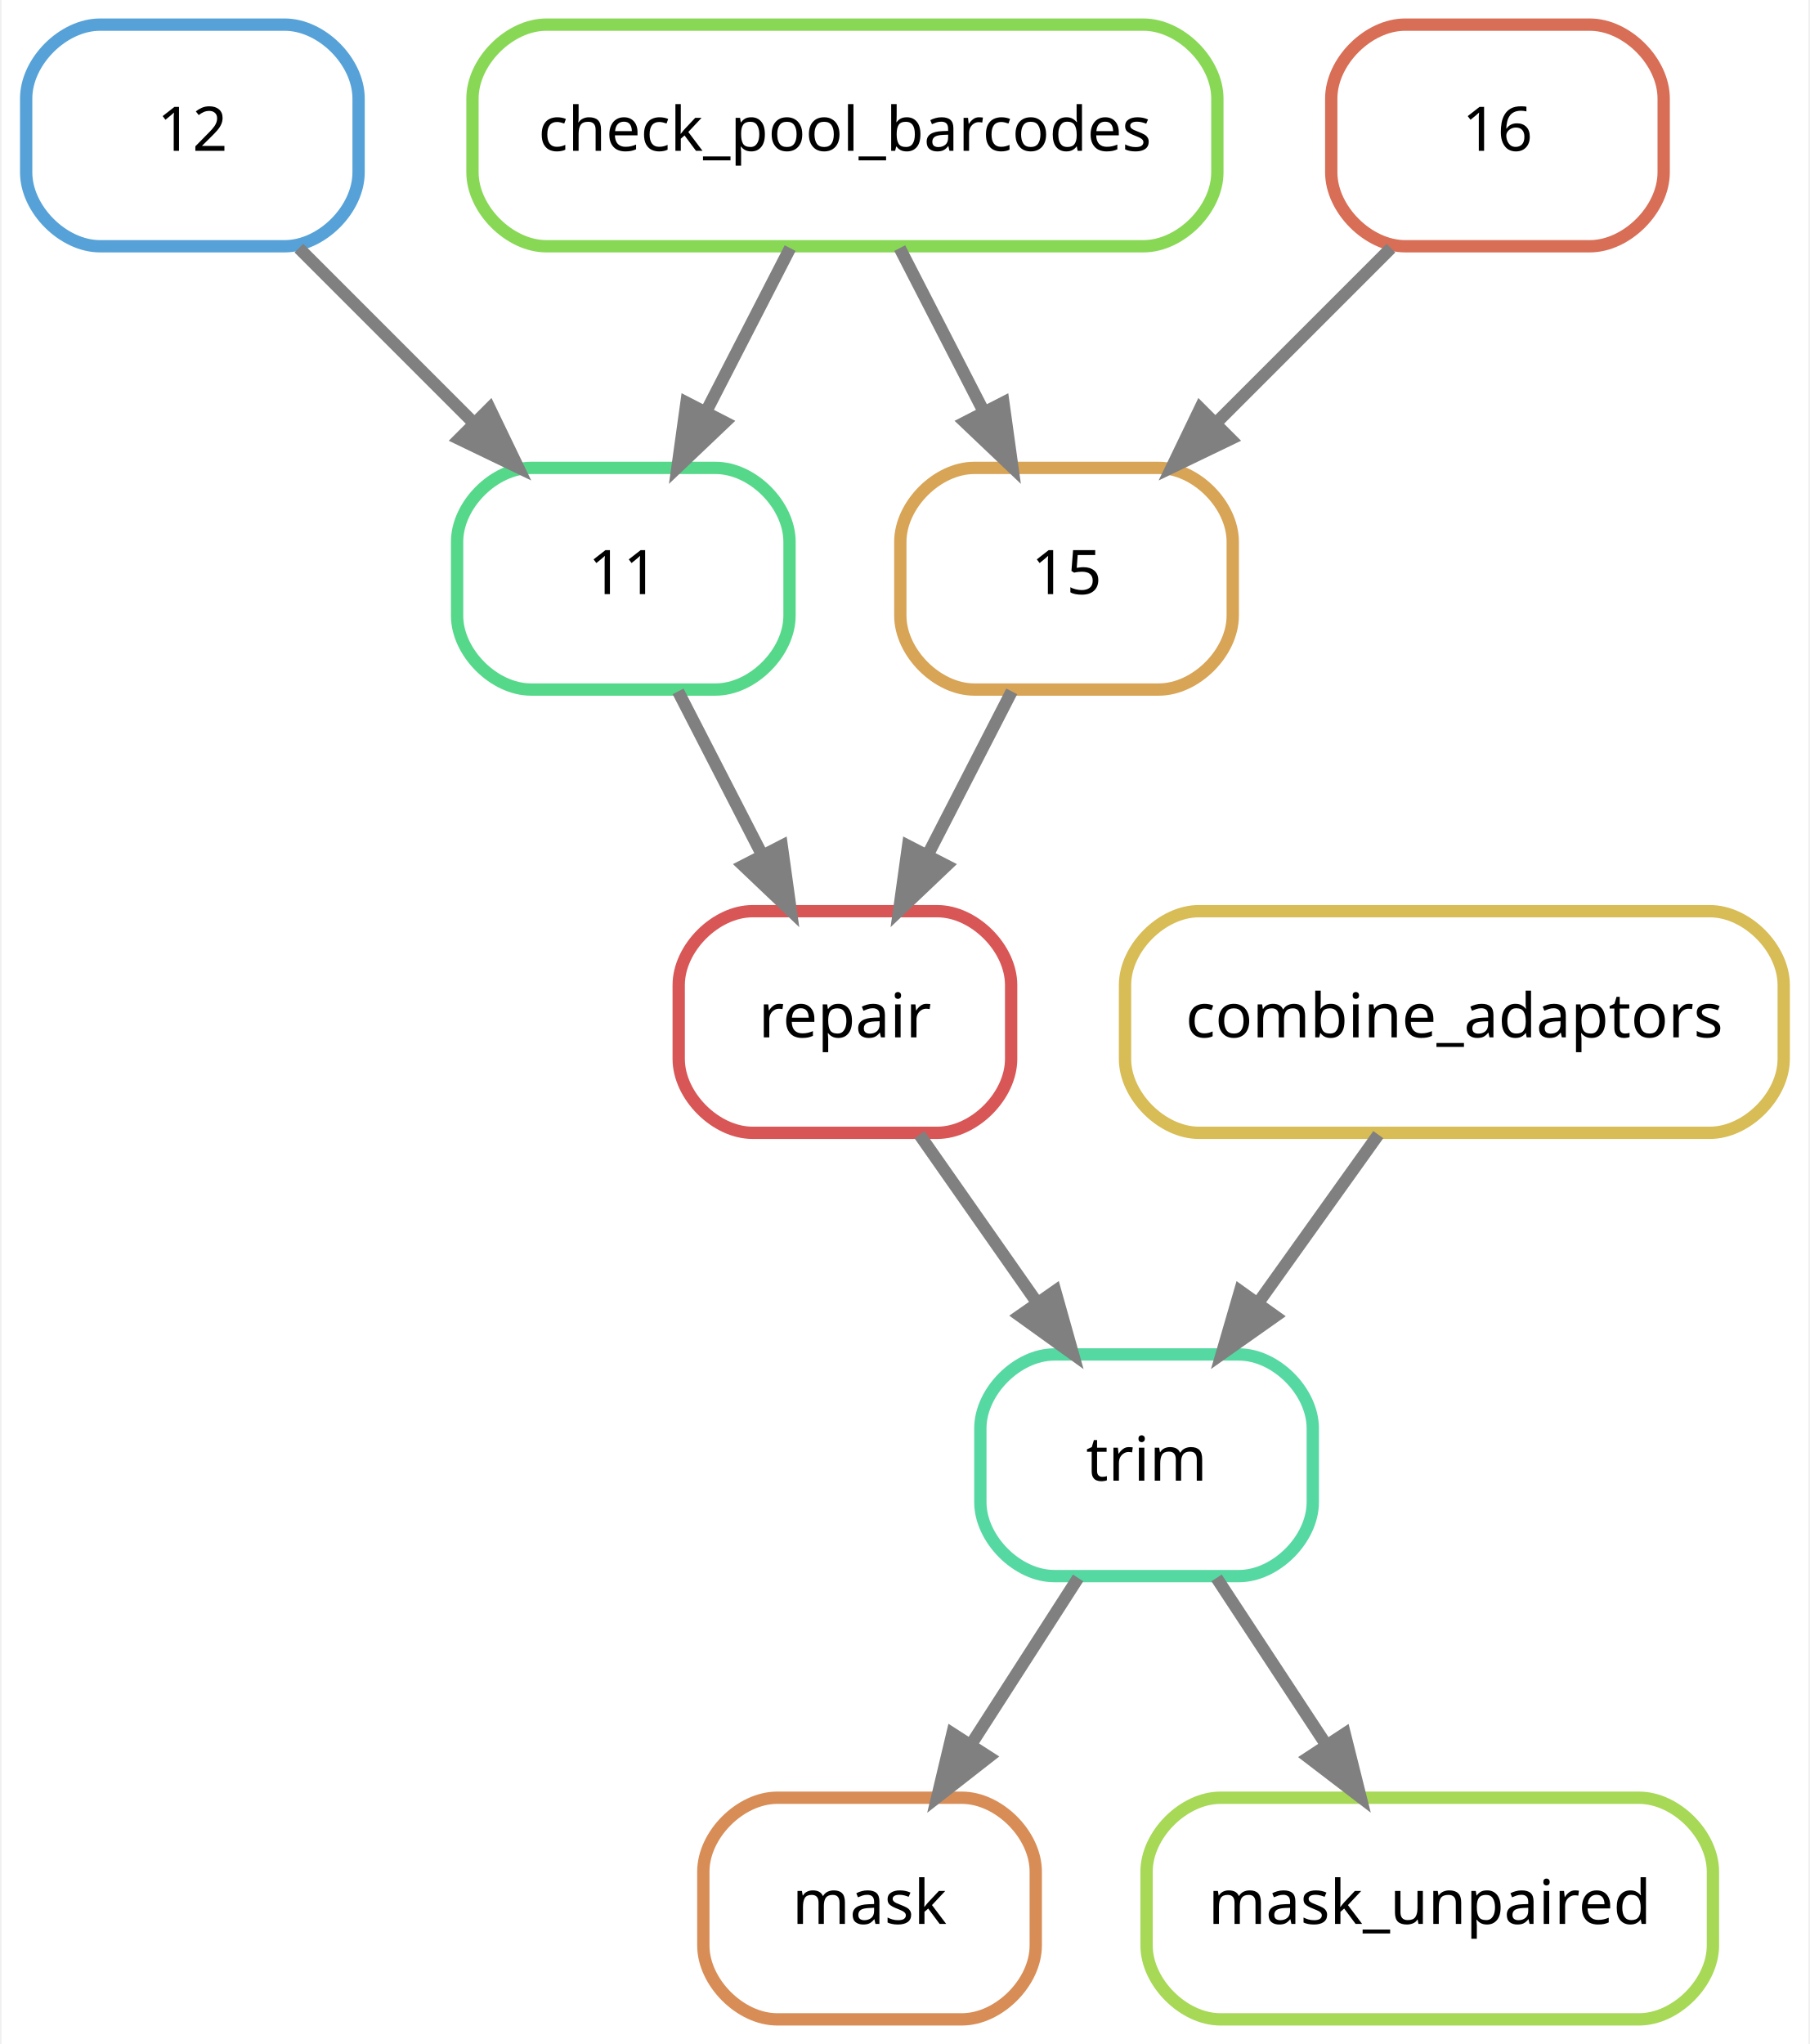
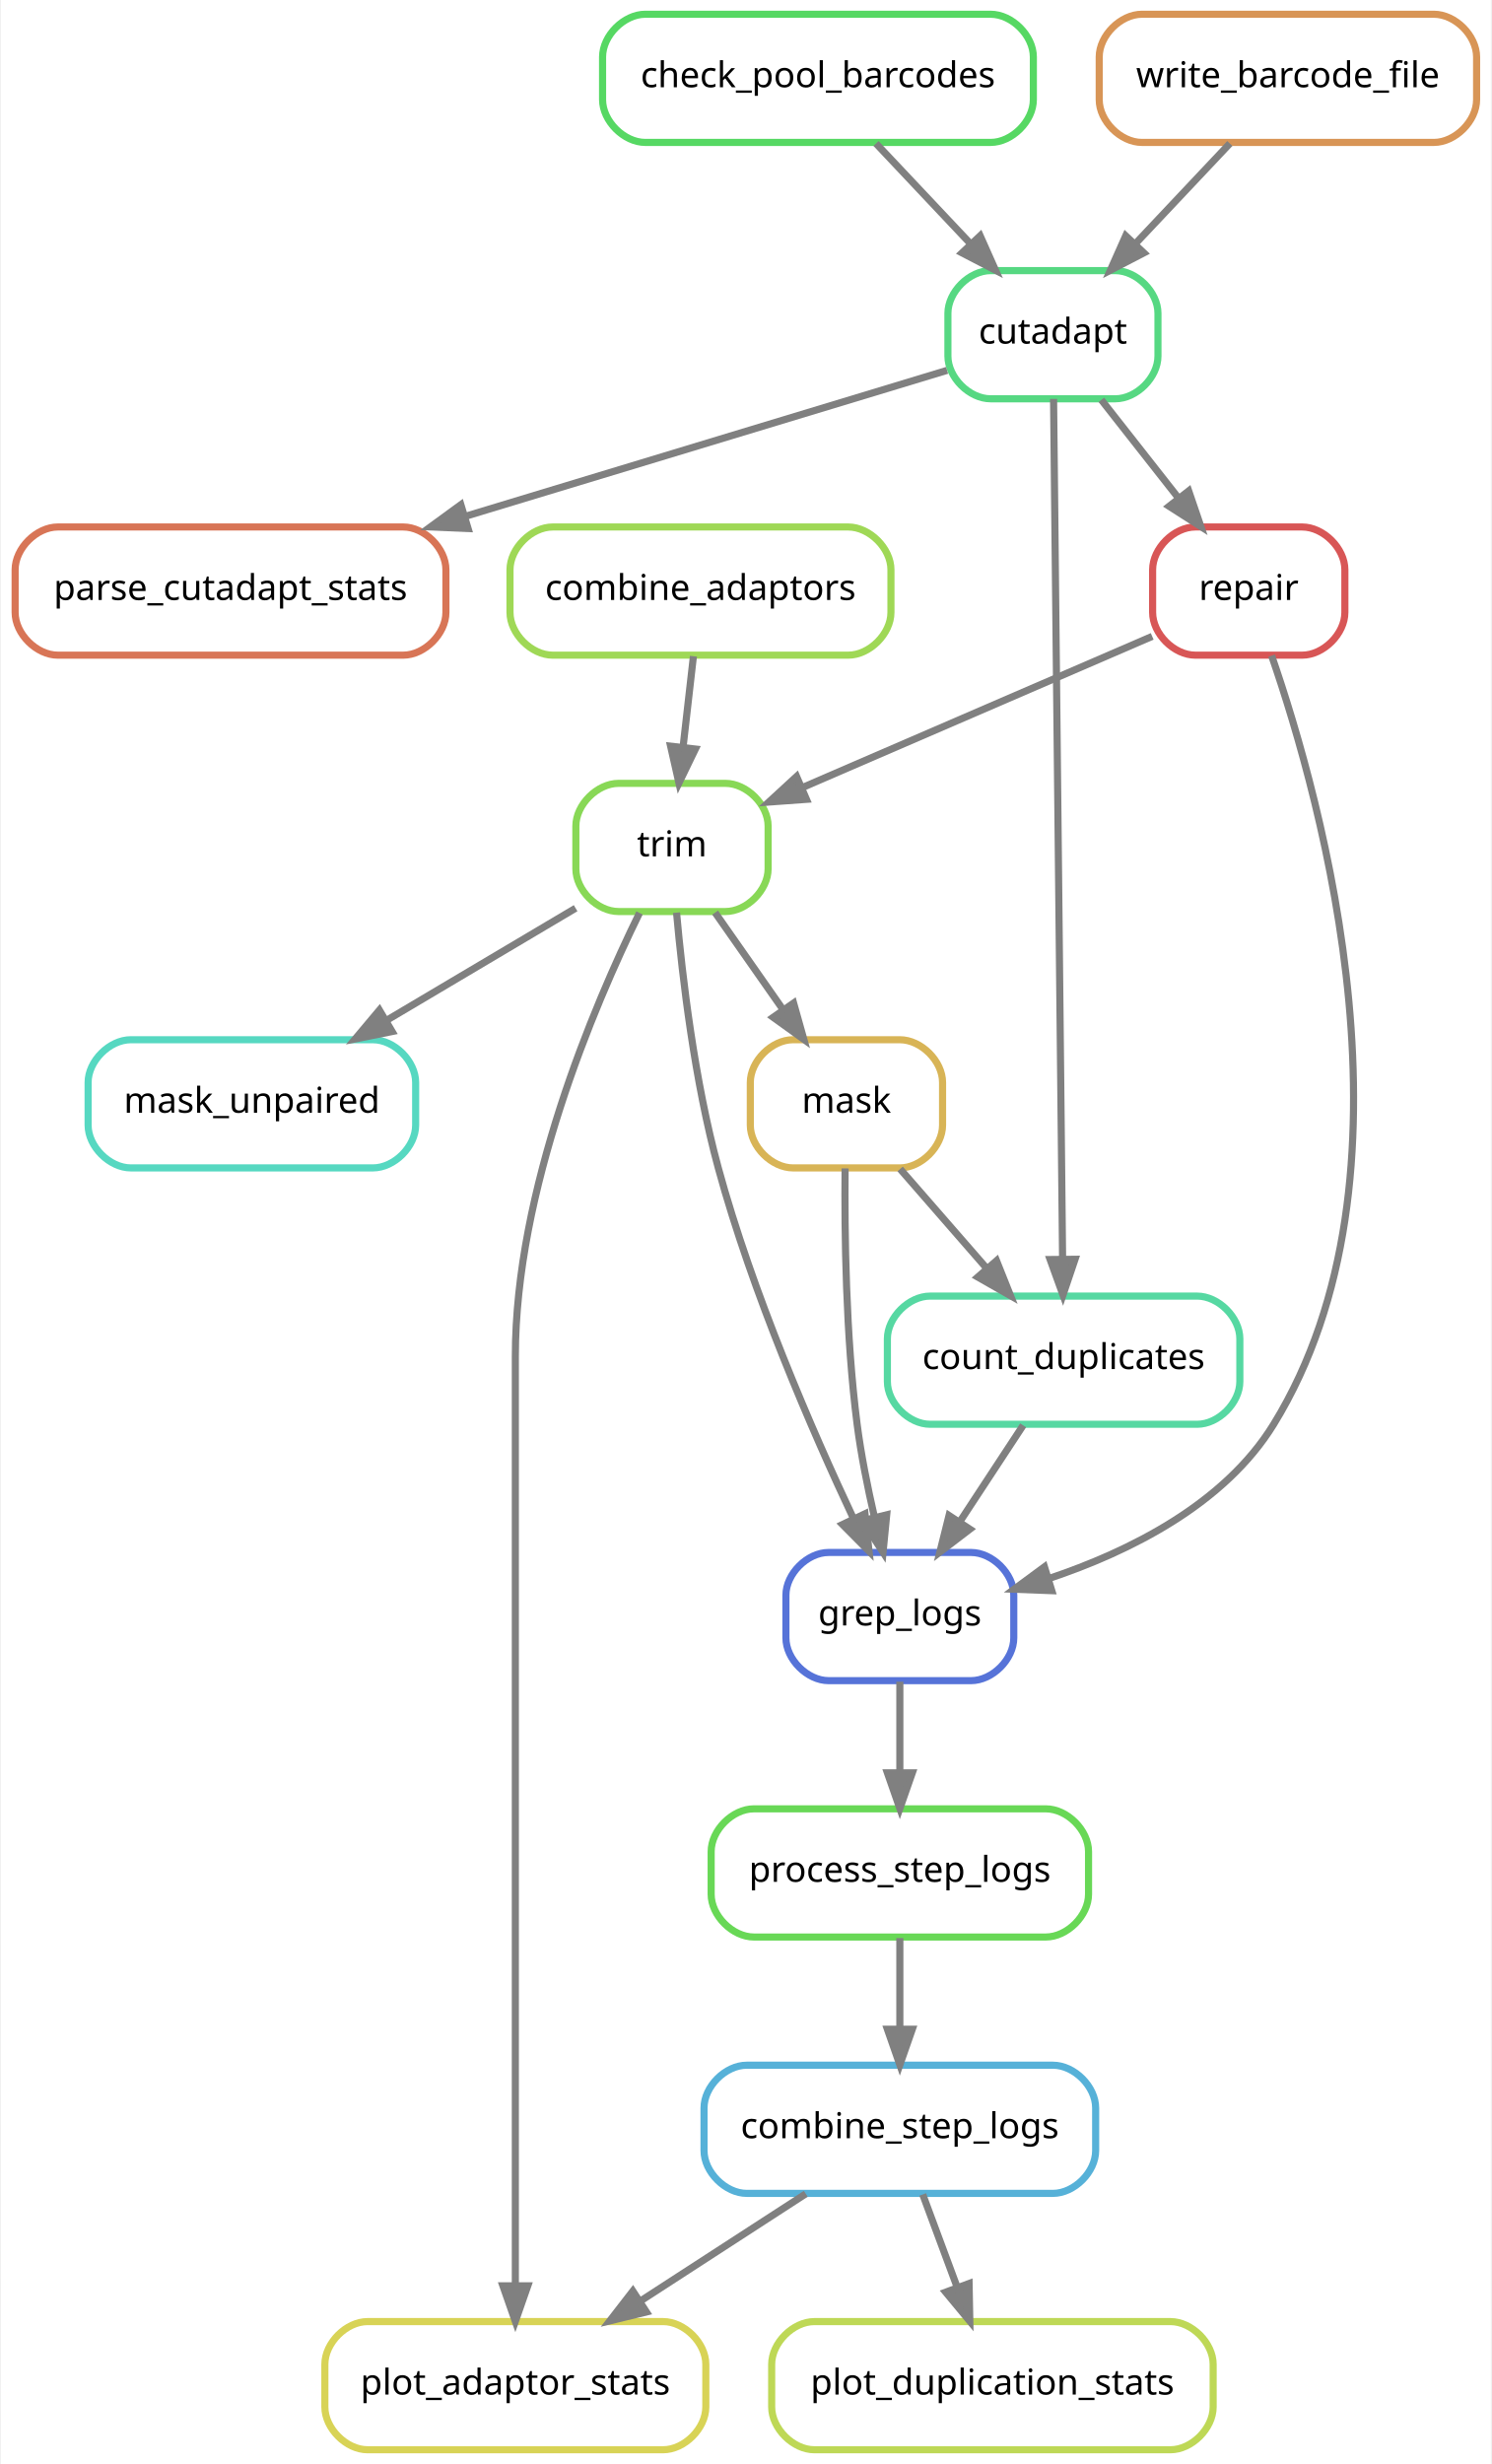
- <svg xmlns="http://www.w3.org/2000/svg" width="294pt" height="332pt" viewBox="0.00 0.00 293.50 332.00">
-   <g id="graph0" class="graph" transform="scale(1 1) rotate(0) translate(4 328)">
-     <polygon fill="white" stroke="transparent" points="-4,4 -4,-328 289.5,-328 289.5,4 -4,4" />
+ <svg xmlns="http://www.w3.org/2000/svg" width="419pt" height="692pt" viewBox="0.00 0.00 418.50 692.00">
+   <g id="graph0" class="graph" transform="scale(1 1) rotate(0) translate(4 688)">
+     <polygon fill="white" stroke="transparent" points="-4,4 -4,-688 414.5,-688 414.5,4 -4,4" />
    <g id="node1" class="node">
-       <path fill="none" stroke="#d88d56" stroke-width="2" d="M152,-36C152,-36 122,-36 122,-36 116,-36 110,-30 110,-24 110,-24 110,-12 110,-12 110,-6 116,0 122,0 122,0 152,0 152,0 158,0 164,-6 164,-12 164,-12 164,-24 164,-24 164,-30 158,-36 152,-36" />
-       <text text-anchor="middle" x="137" y="-15.5" font-family="sans" font-size="10.00">mask</text>
+       <path fill="none" stroke="#d8b456" stroke-width="2" d="M248.5,-396C248.5,-396 218.5,-396 218.5,-396 212.5,-396 206.5,-390 206.5,-384 206.5,-384 206.5,-372 206.5,-372 206.5,-366 212.5,-360 218.5,-360 218.5,-360 248.5,-360 248.5,-360 254.5,-360 260.5,-366 260.5,-372 260.5,-372 260.5,-384 260.5,-384 260.5,-390 254.5,-396 248.5,-396" />
+       <text text-anchor="middle" x="233.5" y="-375.5" font-family="sans" font-size="10.00">mask</text>
+     </g>
+     <g id="node10" class="node">
+       <path fill="none" stroke="#56d8a2" stroke-width="2" d="M332,-324C332,-324 257,-324 257,-324 251,-324 245,-318 245,-312 245,-312 245,-300 245,-300 245,-294 251,-288 257,-288 257,-288 332,-288 332,-288 338,-288 344,-294 344,-300 344,-300 344,-312 344,-312 344,-318 338,-324 332,-324" />
+       <text text-anchor="middle" x="294.5" y="-303.5" font-family="sans" font-size="10.00">count_duplicates</text>
+     </g>
+     <g id="edge9" class="edge">
+       <path fill="none" stroke="grey" stroke-width="2" d="M248.58,-359.7C255.89,-351.3 264.81,-341.07 272.84,-331.86" />
+       <polygon fill="grey" stroke="grey" stroke-width="2" points="275.66,-333.94 279.59,-324.1 270.39,-329.34 275.66,-333.94" />
+     </g>
+     <g id="node13" class="node">
+       <path fill="none" stroke="#5673d8" stroke-width="2" d="M268.5,-252C268.5,-252 228.5,-252 228.5,-252 222.5,-252 216.5,-246 216.5,-240 216.5,-240 216.5,-228 216.5,-228 216.5,-222 222.5,-216 228.5,-216 228.5,-216 268.5,-216 268.5,-216 274.5,-216 280.5,-222 280.5,-228 280.5,-228 280.5,-240 280.5,-240 280.5,-246 274.5,-252 268.5,-252" />
+       <text text-anchor="middle" x="248.5" y="-231.5" font-family="sans" font-size="10.00">grep_logs</text>
+     </g>
+     <g id="edge13" class="edge">
+       <path fill="none" stroke="grey" stroke-width="2" d="M233.12,-359.86C232.95,-341.88 233.3,-312.84 236.5,-288 237.6,-279.45 239.45,-270.25 241.36,-261.95" />
+       <polygon fill="grey" stroke="grey" stroke-width="2" points="244.81,-262.58 243.78,-252.04 238.01,-260.93 244.81,-262.58" />
    </g>
    <g id="node2" class="node">
-       <path fill="none" stroke="#56d8a2" stroke-width="2" d="M197,-108C197,-108 167,-108 167,-108 161,-108 155,-102 155,-96 155,-96 155,-84 155,-84 155,-78 161,-72 167,-72 167,-72 197,-72 197,-72 203,-72 209,-78 209,-84 209,-84 209,-96 209,-96 209,-102 203,-108 197,-108" />
-       <text text-anchor="middle" x="182" y="-87.5" font-family="sans" font-size="10.00">trim</text>
+       <path fill="none" stroke="#88d856" stroke-width="2" d="M199.5,-468C199.5,-468 169.5,-468 169.5,-468 163.5,-468 157.5,-462 157.5,-456 157.5,-456 157.5,-444 157.5,-444 157.5,-438 163.5,-432 169.5,-432 169.5,-432 199.5,-432 199.5,-432 205.5,-432 211.5,-438 211.5,-444 211.5,-444 211.5,-456 211.5,-456 211.5,-462 205.5,-468 199.5,-468" />
+       <text text-anchor="middle" x="184.5" y="-447.5" font-family="sans" font-size="10.00">trim</text>
    </g>
    <g id="edge1" class="edge">
-       <path fill="none" stroke="grey" stroke-width="2" d="M170.88,-71.7C165.64,-63.56 159.3,-53.69 153.52,-44.7" />
-       <polygon fill="grey" stroke="grey" stroke-width="2" points="156.35,-42.62 148,-36.1 150.46,-46.41 156.35,-42.62" />
+       <path fill="none" stroke="grey" stroke-width="2" d="M196.61,-431.7C202.37,-423.47 209.36,-413.48 215.71,-404.42" />
+       <polygon fill="grey" stroke="grey" stroke-width="2" points="218.66,-406.3 221.53,-396.1 212.92,-402.29 218.66,-406.3" />
    </g>
-     <g id="node10" class="node">
-       <path fill="none" stroke="#a7d856" stroke-width="2" d="M262,-36C262,-36 194,-36 194,-36 188,-36 182,-30 182,-24 182,-24 182,-12 182,-12 182,-6 188,0 194,0 194,0 262,0 262,0 268,0 274,-6 274,-12 274,-12 274,-24 274,-24 274,-30 268,-36 262,-36" />
-       <text text-anchor="middle" x="228" y="-15.5" font-family="sans" font-size="10.00">mask_unpaired</text>
+     <g id="node8" class="node">
+       <path fill="none" stroke="#56d8c1" stroke-width="2" d="M100.5,-396C100.5,-396 32.5,-396 32.5,-396 26.5,-396 20.5,-390 20.5,-384 20.5,-384 20.5,-372 20.5,-372 20.5,-366 26.5,-360 32.5,-360 32.5,-360 100.5,-360 100.5,-360 106.5,-360 112.5,-366 112.5,-372 112.5,-372 112.5,-384 112.5,-384 112.5,-390 106.5,-396 100.5,-396" />
+       <text text-anchor="middle" x="66.5" y="-375.5" font-family="sans" font-size="10.00">mask_unpaired</text>
+     </g>
+     <g id="edge7" class="edge">
+       <path fill="none" stroke="grey" stroke-width="2" d="M157.43,-432.94C141.67,-423.59 121.56,-411.66 104.26,-401.4" />
+       <polygon fill="grey" stroke="grey" stroke-width="2" points="105.89,-398.3 95.51,-396.21 102.32,-404.32 105.89,-398.3" />
+     </g>
+     <g id="edge16" class="edge">
+       <path fill="none" stroke="grey" stroke-width="2" d="M185.78,-431.69C187.41,-413.56 190.84,-384.41 197.5,-360 207.08,-324.87 223.82,-286.33 235.5,-261.47" />
+       <polygon fill="grey" stroke="grey" stroke-width="2" points="238.71,-262.87 239.85,-252.33 232.39,-259.85 238.71,-262.87" />
+     </g>
+     <g id="node14" class="node">
+       <path fill="none" stroke="#d8d356" stroke-width="2" d="M182,-36C182,-36 99,-36 99,-36 93,-36 87,-30 87,-24 87,-24 87,-12 87,-12 87,-6 93,0 99,0 99,0 182,0 182,0 188,0 194,-6 194,-12 194,-12 194,-24 194,-24 194,-30 188,-36 182,-36" />
+       <text text-anchor="middle" x="140.5" y="-15.5" font-family="sans" font-size="10.00">plot_adaptor_stats</text>
+     </g>
+     <g id="edge18" class="edge">
+       <path fill="none" stroke="grey" stroke-width="2" d="M175.38,-431.61C162.5,-405.36 140.5,-353.71 140.5,-307 140.5,-307 140.5,-307 140.5,-161 140.5,-121 140.5,-74.65 140.5,-46.08" />
+       <polygon fill="grey" stroke="grey" stroke-width="2" points="144,-46.05 140.5,-36.05 137,-46.05 144,-46.05" />
+     </g>
+     <g id="node3" class="node">
+       <path fill="none" stroke="#d85656" stroke-width="2" d="M361.5,-540C361.5,-540 331.5,-540 331.5,-540 325.5,-540 319.5,-534 319.5,-528 319.5,-528 319.5,-516 319.5,-516 319.5,-510 325.5,-504 331.5,-504 331.5,-504 361.5,-504 361.5,-504 367.5,-504 373.5,-510 373.5,-516 373.5,-516 373.5,-528 373.5,-528 373.5,-534 367.5,-540 361.5,-540" />
+       <text text-anchor="middle" x="346.5" y="-519.5" font-family="sans" font-size="10.00">repair</text>
+     </g>
+     <g id="edge2" class="edge">
+       <path fill="none" stroke="grey" stroke-width="2" d="M319.38,-509.28C292.4,-497.62 250.82,-479.65 220.95,-466.75" />
+       <polygon fill="grey" stroke="grey" stroke-width="2" points="222.27,-463.51 211.7,-462.75 219.5,-469.93 222.27,-463.51" />
+     </g>
+     <g id="edge14" class="edge">
+       <path fill="none" stroke="grey" stroke-width="2" d="M352.92,-503.87C367.07,-462.96 396.45,-357.79 353.5,-288 339.69,-265.56 313.11,-252.27 290.16,-244.61" />
+       <polygon fill="grey" stroke="grey" stroke-width="2" points="291.18,-241.27 280.59,-241.67 289.12,-247.96 291.18,-241.27" />
+     </g>
+     <g id="node4" class="node">
+       <path fill="none" stroke="#56d882" stroke-width="2" d="M309,-612C309,-612 274,-612 274,-612 268,-612 262,-606 262,-600 262,-600 262,-588 262,-588 262,-582 268,-576 274,-576 274,-576 309,-576 309,-576 315,-576 321,-582 321,-588 321,-588 321,-600 321,-600 321,-606 315,-612 309,-612" />
+       <text text-anchor="middle" x="291.5" y="-591.5" font-family="sans" font-size="10.00">cutadapt</text>
+     </g>
+     <g id="edge4" class="edge">
+       <path fill="none" stroke="grey" stroke-width="2" d="M305.1,-575.7C311.62,-567.39 319.57,-557.28 326.75,-548.14" />
+       <polygon fill="grey" stroke="grey" stroke-width="2" points="329.63,-550.13 333.06,-540.1 324.13,-545.81 329.63,-550.13" />
+     </g>
+     <g id="node9" class="node">
+       <path fill="none" stroke="#d87556" stroke-width="2" d="M109,-540C109,-540 12,-540 12,-540 6,-540 0,-534 0,-528 0,-528 0,-516 0,-516 0,-510 6,-504 12,-504 12,-504 109,-504 109,-504 115,-504 121,-510 121,-516 121,-516 121,-528 121,-528 121,-534 115,-540 109,-540" />
+       <text text-anchor="middle" x="60.5" y="-519.5" font-family="sans" font-size="10.00">parse_cutadapt_stats</text>
+     </g>
+     <g id="edge8" class="edge">
+       <path fill="none" stroke="grey" stroke-width="2" d="M261.77,-583.99C227.72,-573.67 170.86,-556.44 126.25,-542.93" />
+       <polygon fill="grey" stroke="grey" stroke-width="2" points="127.23,-539.56 116.64,-540.01 125.2,-546.26 127.23,-539.56" />
    </g>
    <g id="edge10" class="edge">
-       <path fill="none" stroke="grey" stroke-width="2" d="M193.37,-71.7C198.72,-63.56 205.2,-53.69 211.11,-44.7" />
-       <polygon fill="grey" stroke="grey" stroke-width="2" points="214.19,-46.38 216.76,-36.1 208.34,-42.54 214.19,-46.38" />
+       <path fill="none" stroke="grey" stroke-width="2" d="M291.68,-575.97C292.18,-528.29 293.6,-393.18 294.21,-334.63" />
+       <polygon fill="grey" stroke="grey" stroke-width="2" points="297.71,-334.34 294.32,-324.31 290.71,-334.27 297.71,-334.34" />
    </g>
-     <g id="node3" class="node">
-       <path fill="none" stroke="#d85656" stroke-width="2" d="M148,-180C148,-180 118,-180 118,-180 112,-180 106,-174 106,-168 106,-168 106,-156 106,-156 106,-150 112,-144 118,-144 118,-144 148,-144 148,-144 154,-144 160,-150 160,-156 160,-156 160,-168 160,-168 160,-174 154,-180 148,-180" />
-       <text text-anchor="middle" x="133" y="-159.5" font-family="sans" font-size="10.00">repair</text>
+     <g id="node5" class="node">
+       <path fill="none" stroke="#56d863" stroke-width="2" d="M274,-684C274,-684 177,-684 177,-684 171,-684 165,-678 165,-672 165,-672 165,-660 165,-660 165,-654 171,-648 177,-648 177,-648 274,-648 274,-648 280,-648 286,-654 286,-660 286,-660 286,-672 286,-672 286,-678 280,-684 274,-684" />
+       <text text-anchor="middle" x="225.5" y="-663.5" font-family="sans" font-size="10.00">check_pool_barcodes</text>
+     </g>
+     <g id="edge6" class="edge">
+       <path fill="none" stroke="grey" stroke-width="2" d="M241.81,-647.7C249.81,-639.22 259.57,-628.86 268.32,-619.58" />
+       <polygon fill="grey" stroke="grey" stroke-width="2" points="271.06,-621.78 275.37,-612.1 265.97,-616.98 271.06,-621.78" />
+     </g>
+     <g id="node6" class="node">
+       <path fill="none" stroke="#d89556" stroke-width="2" d="M398.5,-684C398.5,-684 316.5,-684 316.5,-684 310.5,-684 304.5,-678 304.5,-672 304.5,-672 304.5,-660 304.5,-660 304.5,-654 310.5,-648 316.5,-648 316.5,-648 398.5,-648 398.5,-648 404.5,-648 410.5,-654 410.5,-660 410.5,-660 410.5,-672 410.5,-672 410.5,-678 404.5,-684 398.5,-684" />
+       <text text-anchor="middle" x="357.5" y="-663.5" font-family="sans" font-size="10.00">write_barcode_file</text>
+     </g>
+     <g id="edge5" class="edge">
+       <path fill="none" stroke="grey" stroke-width="2" d="M341.19,-647.7C333.19,-639.22 323.43,-628.86 314.68,-619.58" />
+       <polygon fill="grey" stroke="grey" stroke-width="2" points="317.03,-616.98 307.63,-612.1 311.94,-621.78 317.03,-616.98" />
+     </g>
+     <g id="node7" class="node">
+       <path fill="none" stroke="#9fd856" stroke-width="2" d="M234,-540C234,-540 151,-540 151,-540 145,-540 139,-534 139,-528 139,-528 139,-516 139,-516 139,-510 145,-504 151,-504 151,-504 234,-504 234,-504 240,-504 246,-510 246,-516 246,-516 246,-528 246,-528 246,-534 240,-540 234,-540" />
+       <text text-anchor="middle" x="192.5" y="-519.5" font-family="sans" font-size="10.00">combine_adaptors</text>
    </g>
    <g id="edge3" class="edge">
-       <path fill="none" stroke="grey" stroke-width="2" d="M145.11,-143.7C150.87,-135.47 157.86,-125.48 164.21,-116.42" />
-       <polygon fill="grey" stroke="grey" stroke-width="2" points="167.16,-118.3 170.03,-108.1 161.42,-114.29 167.16,-118.3" />
+       <path fill="none" stroke="grey" stroke-width="2" d="M190.52,-503.7C189.64,-495.98 188.58,-486.71 187.6,-478.11" />
+       <polygon fill="grey" stroke="grey" stroke-width="2" points="191.07,-477.64 186.45,-468.1 184.11,-478.44 191.07,-477.64" />
    </g>
-     <g id="node4" class="node">
-       <path fill="none" stroke="#56d88a" stroke-width="2" d="M112,-252C112,-252 82,-252 82,-252 76,-252 70,-246 70,-240 70,-240 70,-228 70,-228 70,-222 76,-216 82,-216 82,-216 112,-216 112,-216 118,-216 124,-222 124,-228 124,-228 124,-240 124,-240 124,-246 118,-252 112,-252" />
-       <text text-anchor="middle" x="97" y="-231.5" font-family="sans" font-size="10.00">11</text>
+     <g id="edge15" class="edge">
+       <path fill="none" stroke="grey" stroke-width="2" d="M283.13,-287.7C277.78,-279.56 271.3,-269.69 265.39,-260.7" />
+       <polygon fill="grey" stroke="grey" stroke-width="2" points="268.16,-258.54 259.74,-252.1 262.31,-262.38 268.16,-258.54" />
    </g>
-     <g id="edge4" class="edge">
-       <path fill="none" stroke="grey" stroke-width="2" d="M105.9,-215.7C110,-207.73 114.95,-198.1 119.49,-189.26" />
-       <polygon fill="grey" stroke="grey" stroke-width="2" points="122.74,-190.6 124.2,-180.1 116.52,-187.4 122.74,-190.6" />
+     <g id="node11" class="node">
+       <path fill="none" stroke="#56b1d8" stroke-width="2" d="M291.5,-108C291.5,-108 205.5,-108 205.5,-108 199.5,-108 193.5,-102 193.5,-96 193.5,-96 193.5,-84 193.5,-84 193.5,-78 199.5,-72 205.5,-72 205.5,-72 291.5,-72 291.5,-72 297.5,-72 303.5,-78 303.5,-84 303.5,-84 303.5,-96 303.5,-96 303.5,-102 297.5,-108 291.5,-108" />
+       <text text-anchor="middle" x="248.5" y="-87.5" font-family="sans" font-size="10.00">combine_step_logs</text>
    </g>
-     <g id="node5" class="node">
-       <path fill="none" stroke="#88d856" stroke-width="2" d="M181.5,-324C181.5,-324 84.5,-324 84.5,-324 78.5,-324 72.5,-318 72.5,-312 72.5,-312 72.5,-300 72.5,-300 72.5,-294 78.5,-288 84.5,-288 84.5,-288 181.5,-288 181.5,-288 187.5,-288 193.5,-294 193.5,-300 193.5,-300 193.5,-312 193.5,-312 193.5,-318 187.5,-324 181.5,-324" />
-       <text text-anchor="middle" x="133" y="-303.5" font-family="sans" font-size="10.00">check_pool_barcodes</text>
+     <g id="edge17" class="edge">
+       <path fill="none" stroke="grey" stroke-width="2" d="M222.08,-71.88C208.09,-62.81 190.72,-51.55 175.61,-41.76" />
+       <polygon fill="grey" stroke="grey" stroke-width="2" points="177.32,-38.69 167.02,-36.19 173.51,-44.57 177.32,-38.69" />
    </g>
-     <g id="edge6" class="edge">
-       <path fill="none" stroke="grey" stroke-width="2" d="M124.1,-287.7C120,-279.73 115.05,-270.1 110.51,-261.26" />
-       <polygon fill="grey" stroke="grey" stroke-width="2" points="113.48,-259.4 105.8,-252.1 107.26,-262.6 113.48,-259.4" />
+     <g id="node15" class="node">
+       <path fill="none" stroke="#bed856" stroke-width="2" d="M324.5,-36C324.5,-36 224.5,-36 224.5,-36 218.5,-36 212.5,-30 212.5,-24 212.5,-24 212.5,-12 212.5,-12 212.5,-6 218.5,0 224.5,0 224.5,0 324.5,0 324.5,0 330.5,0 336.5,-6 336.5,-12 336.5,-12 336.5,-24 336.5,-24 336.5,-30 330.5,-36 324.5,-36" />
+       <text text-anchor="middle" x="274.5" y="-15.5" font-family="sans" font-size="10.00">plot_duplication_stats</text>
    </g>
-     <g id="node8" class="node">
-       <path fill="none" stroke="#d8a456" stroke-width="2" d="M184,-252C184,-252 154,-252 154,-252 148,-252 142,-246 142,-240 142,-240 142,-228 142,-228 142,-222 148,-216 154,-216 154,-216 184,-216 184,-216 190,-216 196,-222 196,-228 196,-228 196,-240 196,-240 196,-246 190,-252 184,-252" />
-       <text text-anchor="middle" x="169" y="-231.5" font-family="sans" font-size="10.00">15</text>
+     <g id="edge19" class="edge">
+       <path fill="none" stroke="grey" stroke-width="2" d="M254.93,-71.7C257.86,-63.81 261.39,-54.3 264.64,-45.55" />
+       <polygon fill="grey" stroke="grey" stroke-width="2" points="267.95,-46.7 268.15,-36.1 261.38,-44.26 267.95,-46.7" />
    </g>
-     <g id="edge8" class="edge">
-       <path fill="none" stroke="grey" stroke-width="2" d="M141.9,-287.7C146,-279.73 150.95,-270.1 155.49,-261.26" />
-       <polygon fill="grey" stroke="grey" stroke-width="2" points="158.74,-262.6 160.2,-252.1 152.52,-259.4 158.74,-262.6" />
+     <g id="node12" class="node">
+       <path fill="none" stroke="#68d856" stroke-width="2" d="M289.5,-180C289.5,-180 207.5,-180 207.5,-180 201.5,-180 195.5,-174 195.5,-168 195.5,-168 195.5,-156 195.5,-156 195.5,-150 201.5,-144 207.5,-144 207.5,-144 289.5,-144 289.5,-144 295.5,-144 301.5,-150 301.5,-156 301.5,-156 301.5,-168 301.5,-168 301.5,-174 295.5,-180 289.5,-180" />
+       <text text-anchor="middle" x="248.5" y="-159.5" font-family="sans" font-size="10.00">process_step_logs</text>
    </g>
-     <g id="node6" class="node">
-       <path fill="none" stroke="#56a2d8" stroke-width="2" d="M42,-324C42,-324 12,-324 12,-324 6,-324 0,-318 0,-312 0,-312 0,-300 0,-300 0,-294 6,-288 12,-288 12,-288 42,-288 42,-288 48,-288 54,-294 54,-300 54,-300 54,-312 54,-312 54,-318 48,-324 42,-324" />
-       <text text-anchor="middle" x="27" y="-303.5" font-family="sans" font-size="10.00">12</text>
+     <g id="edge11" class="edge">
+       <path fill="none" stroke="grey" stroke-width="2" d="M248.5,-143.7C248.5,-135.98 248.5,-126.71 248.5,-118.11" />
+       <polygon fill="grey" stroke="grey" stroke-width="2" points="252,-118.1 248.5,-108.1 245,-118.1 252,-118.1" />
    </g>
-     <g id="edge7" class="edge">
-       <path fill="none" stroke="grey" stroke-width="2" d="M44.3,-287.7C52.86,-279.14 63.34,-268.66 72.7,-259.3" />
-       <polygon fill="grey" stroke="grey" stroke-width="2" points="75.3,-261.65 79.9,-252.1 70.35,-256.7 75.3,-261.65" />
-     </g>
-     <g id="node7" class="node">
-       <path fill="none" stroke="#d8bc56" stroke-width="2" d="M273.5,-180C273.5,-180 190.5,-180 190.5,-180 184.5,-180 178.5,-174 178.5,-168 178.5,-168 178.5,-156 178.5,-156 178.5,-150 184.5,-144 190.5,-144 190.5,-144 273.5,-144 273.5,-144 279.5,-144 285.5,-150 285.5,-156 285.5,-156 285.5,-168 285.5,-168 285.5,-174 279.5,-180 273.5,-180" />
-       <text text-anchor="middle" x="232" y="-159.5" font-family="sans" font-size="10.00">combine_adaptors</text>
-     </g>
-     <g id="edge2" class="edge">
-       <path fill="none" stroke="grey" stroke-width="2" d="M219.64,-143.7C213.77,-135.47 206.63,-125.48 200.16,-116.42" />
-       <polygon fill="grey" stroke="grey" stroke-width="2" points="202.88,-114.21 194.22,-108.1 197.18,-118.28 202.88,-114.21" />
-     </g>
-     <g id="edge5" class="edge">
-       <path fill="none" stroke="grey" stroke-width="2" d="M160.1,-215.7C156,-207.73 151.05,-198.1 146.51,-189.26" />
-       <polygon fill="grey" stroke="grey" stroke-width="2" points="149.48,-187.4 141.8,-180.1 143.26,-190.6 149.48,-187.4" />
-     </g>
-     <g id="node9" class="node">
-       <path fill="none" stroke="#d86e56" stroke-width="2" d="M254,-324C254,-324 224,-324 224,-324 218,-324 212,-318 212,-312 212,-312 212,-300 212,-300 212,-294 218,-288 224,-288 224,-288 254,-288 254,-288 260,-288 266,-294 266,-300 266,-300 266,-312 266,-312 266,-318 260,-324 254,-324" />
-       <text text-anchor="middle" x="239" y="-303.5" font-family="sans" font-size="10.00">16</text>
-     </g>
-     <g id="edge9" class="edge">
-       <path fill="none" stroke="grey" stroke-width="2" d="M221.7,-287.7C213.14,-279.14 202.66,-268.66 193.3,-259.3" />
-       <polygon fill="grey" stroke="grey" stroke-width="2" points="195.65,-256.7 186.1,-252.1 190.7,-261.65 195.65,-256.7" />
+     <g id="edge12" class="edge">
+       <path fill="none" stroke="grey" stroke-width="2" d="M248.5,-215.7C248.5,-207.98 248.5,-198.71 248.5,-190.11" />
+       <polygon fill="grey" stroke="grey" stroke-width="2" points="252,-190.1 248.5,-180.1 245,-190.1 252,-190.1" />
    </g>
  </g>
</svg>
